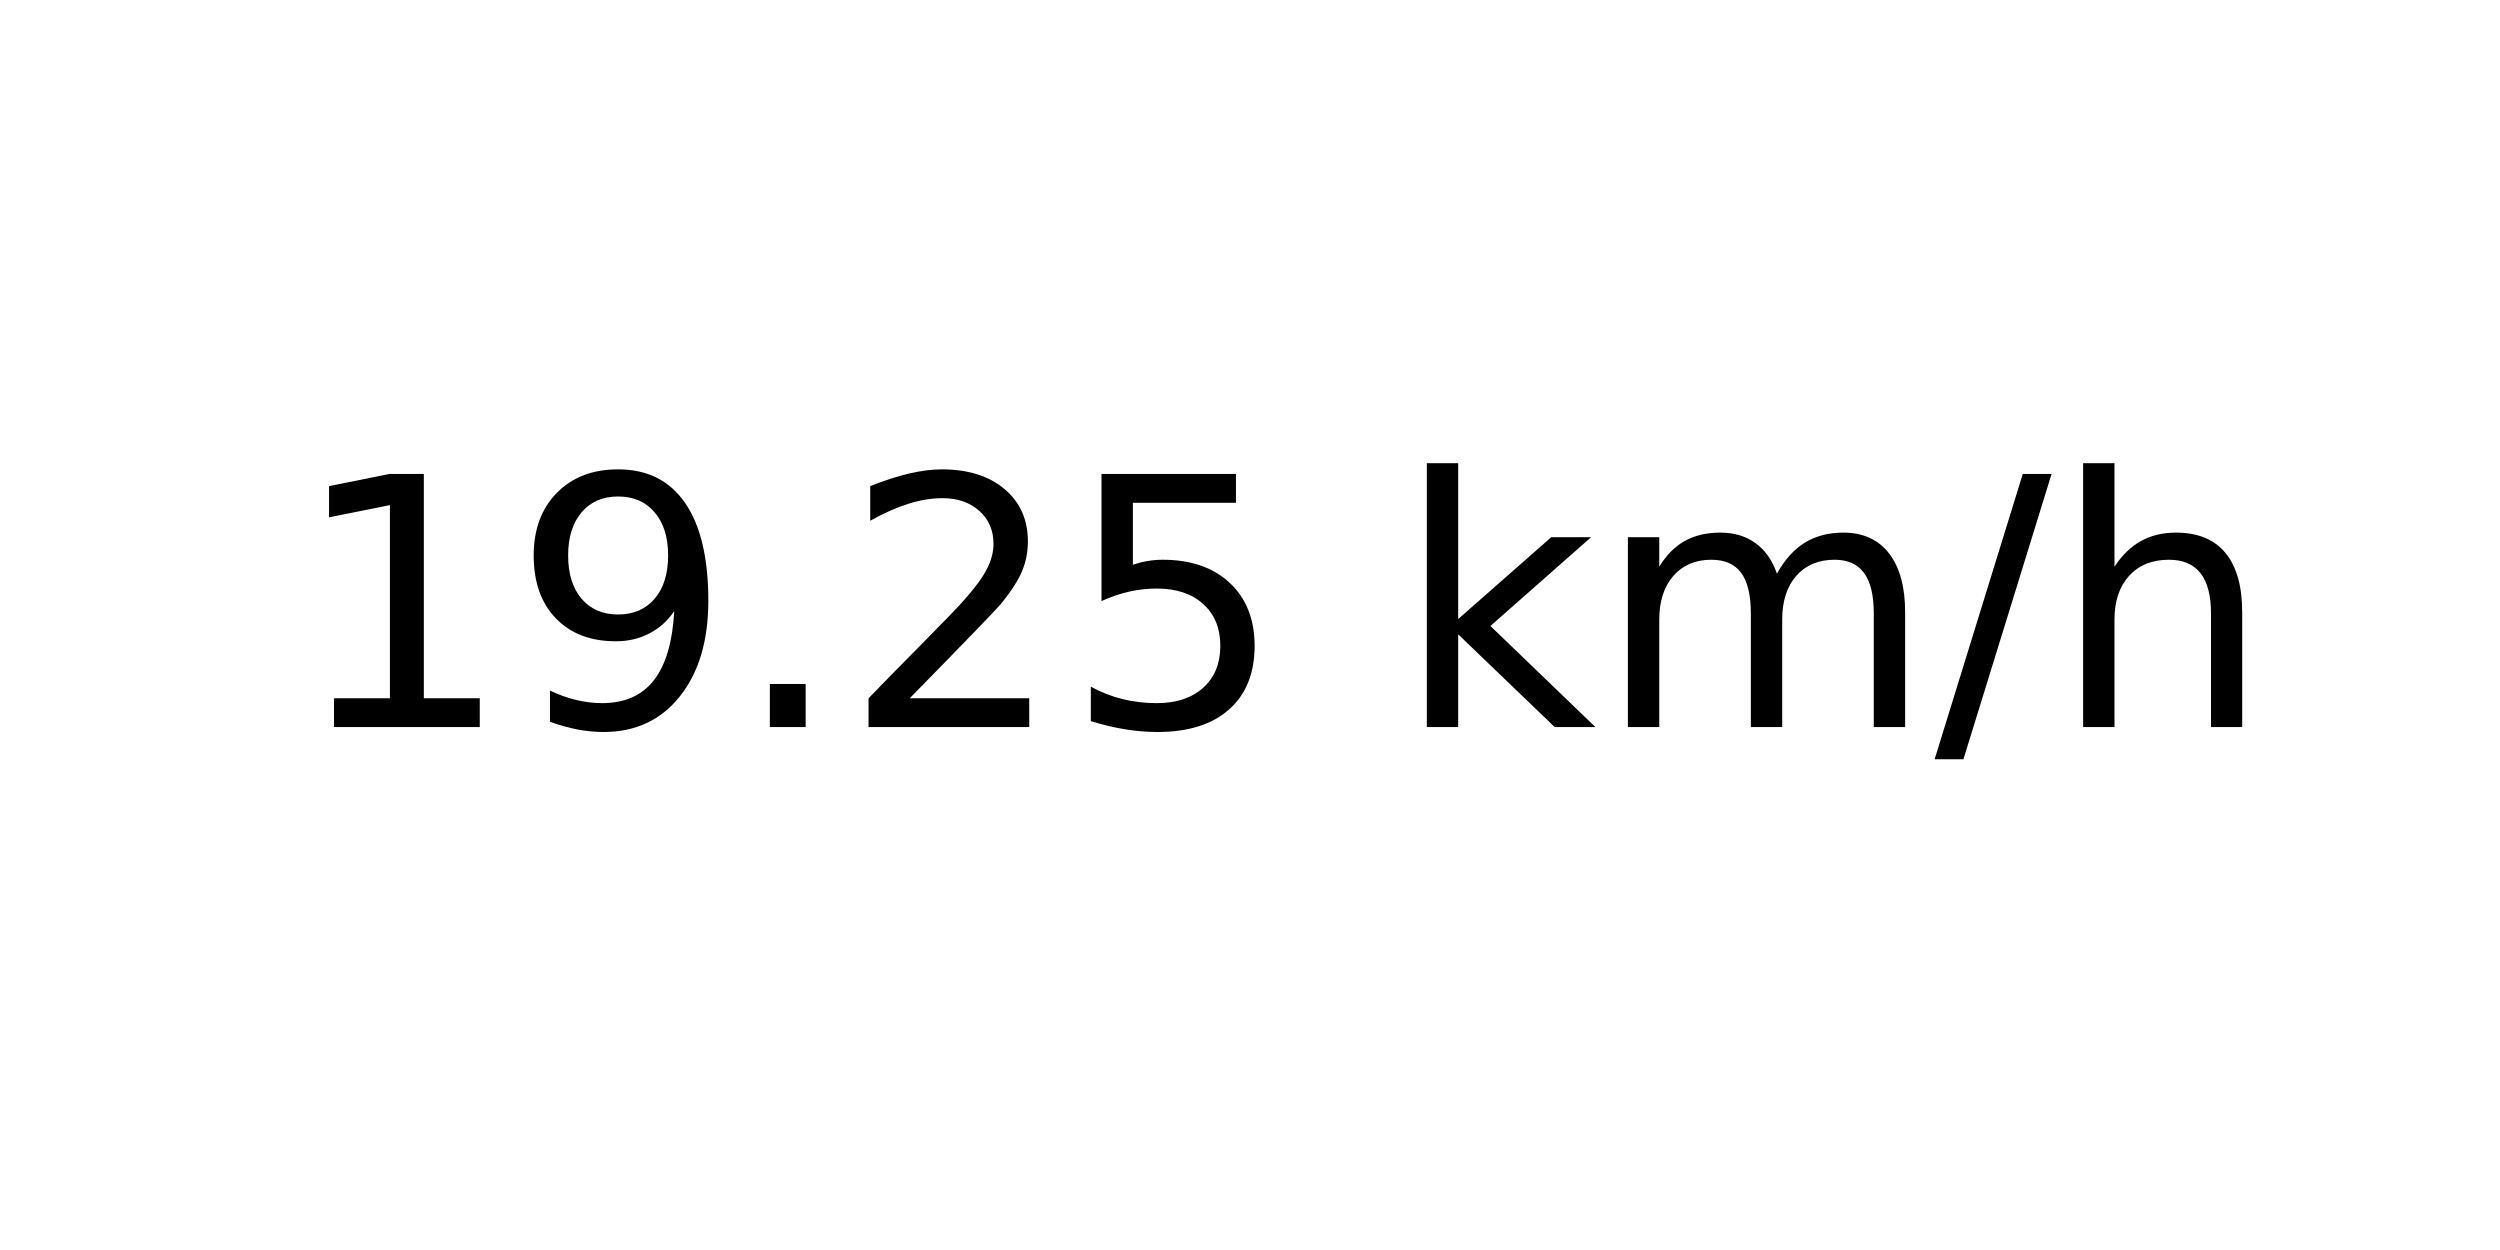
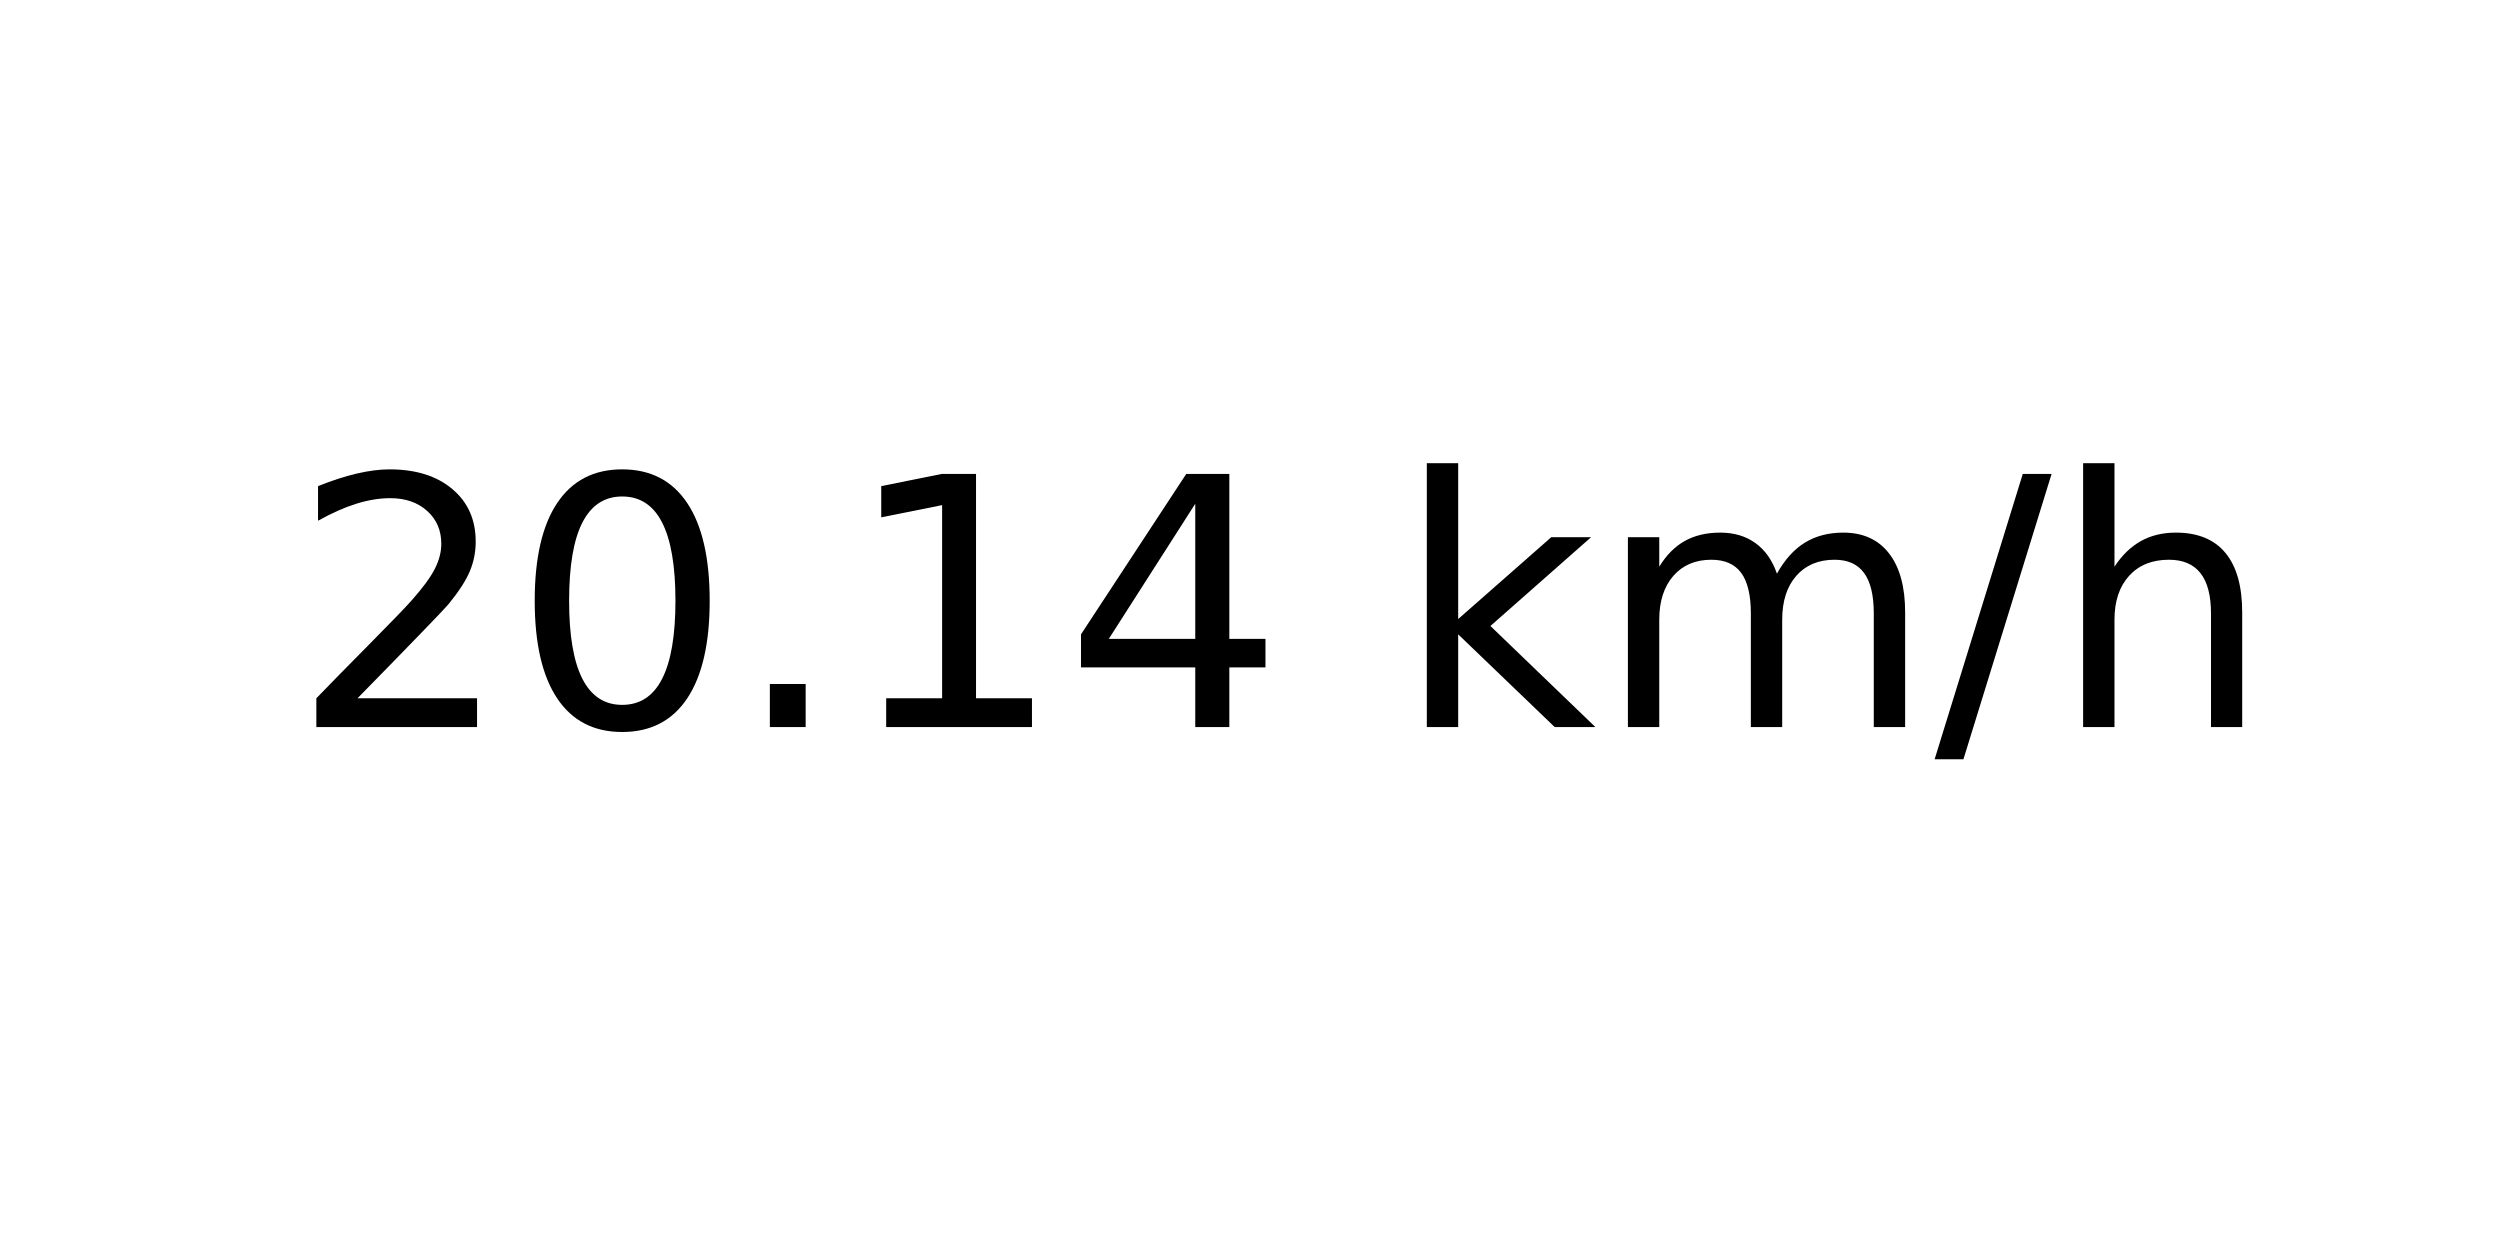
<svg xmlns="http://www.w3.org/2000/svg" xmlns:xlink="http://www.w3.org/1999/xlink" width="72pt" height="36pt" viewBox="0 0 72 36" version="1.1">
  <defs>
    <style type="text/css">*{stroke-linejoin: round; stroke-linecap: butt}</style>
  </defs>
  <g id="figure_1">
    <g id="axes_1">
      <g id="text_1">
        <g transform="translate(8.378125 20.93937) scale(0.1 -0.1)">
          <defs>
+             <path id="DejaVuSans-32" d="M 1228 531  L 3431 531  L 3431 0  L 469 0  L 469 531  Q 828 903 1448 1529  Q 2069 2156 2228 2338  Q 2531 2678 2651 2914  Q 2772 3150 2772 3378  Q 2772 3750 2511 3984  Q 2250 4219 1831 4219  Q 1534 4219 1204 4116  Q 875 4013 500 3803  L 500 4441  Q 881 4594 1212 4672  Q 1544 4750 1819 4750  Q 2544 4750 2975 4387  Q 3406 4025 3406 3419  Q 3406 3131 3298 2873  Q 3191 2616 2906 2266  Q 2828 2175 2409 1742  Q 1991 1309 1228 531  z " transform="scale(0.015625)" />
+             <path id="DejaVuSans-30" d="M 2034 4250  Q 1547 4250 1301 3770  Q 1056 3291 1056 2328  Q 1056 1369 1301 889  Q 1547 409 2034 409  Q 2525 409 2770 889  Q 3016 1369 3016 2328  Q 3016 3291 2770 3770  Q 2525 4250 2034 4250  z M 2034 4750  Q 2819 4750 3233 4129  Q 3647 3509 3647 2328  Q 3647 1150 3233 529  Q 2819 -91 2034 -91  Q 1250 -91 836 529  Q 422 1150 422 2328  Q 422 3509 836 4129  Q 1250 4750 2034 4750  z " transform="scale(0.015625)" />
+             <path id="DejaVuSans-2e" d="M 684 794  L 1344 794  L 1344 0  L 684 0  L 684 794  z " transform="scale(0.015625)" />
            <path id="DejaVuSans-31" d="M 794 531  L 1825 531  L 1825 4091  L 703 3866  L 703 4441  L 1819 4666  L 2450 4666  L 2450 531  L 3481 531  L 3481 0  L 794 0  L 794 531  z " transform="scale(0.015625)" />
-             <path id="DejaVuSans-39" d="M 703 97  L 703 672  Q 941 559 1184 500  Q 1428 441 1663 441  Q 2288 441 2617 861  Q 2947 1281 2994 2138  Q 2813 1869 2534 1725  Q 2256 1581 1919 1581  Q 1219 1581 811 2004  Q 403 2428 403 3163  Q 403 3881 828 4315  Q 1253 4750 1959 4750  Q 2769 4750 3195 4129  Q 3622 3509 3622 2328  Q 3622 1225 3098 567  Q 2575 -91 1691 -91  Q 1453 -91 1209 -44  Q 966 3 703 97  z M 1959 2075  Q 2384 2075 2632 2365  Q 2881 2656 2881 3163  Q 2881 3666 2632 3958  Q 2384 4250 1959 4250  Q 1534 4250 1286 3958  Q 1038 3666 1038 3163  Q 1038 2656 1286 2365  Q 1534 2075 1959 2075  z " transform="scale(0.015625)" />
-             <path id="DejaVuSans-2e" d="M 684 794  L 1344 794  L 1344 0  L 684 0  L 684 794  z " transform="scale(0.015625)" />
-             <path id="DejaVuSans-32" d="M 1228 531  L 3431 531  L 3431 0  L 469 0  L 469 531  Q 828 903 1448 1529  Q 2069 2156 2228 2338  Q 2531 2678 2651 2914  Q 2772 3150 2772 3378  Q 2772 3750 2511 3984  Q 2250 4219 1831 4219  Q 1534 4219 1204 4116  Q 875 4013 500 3803  L 500 4441  Q 881 4594 1212 4672  Q 1544 4750 1819 4750  Q 2544 4750 2975 4387  Q 3406 4025 3406 3419  Q 3406 3131 3298 2873  Q 3191 2616 2906 2266  Q 2828 2175 2409 1742  Q 1991 1309 1228 531  z " transform="scale(0.015625)" />
-             <path id="DejaVuSans-35" d="M 691 4666  L 3169 4666  L 3169 4134  L 1269 4134  L 1269 2991  Q 1406 3038 1543 3061  Q 1681 3084 1819 3084  Q 2600 3084 3056 2656  Q 3513 2228 3513 1497  Q 3513 744 3044 326  Q 2575 -91 1722 -91  Q 1428 -91 1123 -41  Q 819 9 494 109  L 494 744  Q 775 591 1075 516  Q 1375 441 1709 441  Q 2250 441 2565 725  Q 2881 1009 2881 1497  Q 2881 1984 2565 2268  Q 2250 2553 1709 2553  Q 1456 2553 1204 2497  Q 953 2441 691 2322  L 691 4666  z " transform="scale(0.015625)" />
+             <path id="DejaVuSans-34" d="M 2419 4116  L 825 1625  L 2419 1625  L 2419 4116  z M 2253 4666  L 3047 4666  L 3047 1625  L 3713 1625  L 3713 1100  L 3047 1100  L 3047 0  L 2419 0  L 2419 1100  L 313 1100  L 313 1709  L 2253 4666  z " transform="scale(0.015625)" />
            <path id="DejaVuSans-20" transform="scale(0.015625)" />
            <path id="DejaVuSans-6b" d="M 581 4863  L 1159 4863  L 1159 1991  L 2875 3500  L 3609 3500  L 1753 1863  L 3688 0  L 2938 0  L 1159 1709  L 1159 0  L 581 0  L 581 4863  z " transform="scale(0.015625)" />
            <path id="DejaVuSans-6d" d="M 3328 2828  Q 3544 3216 3844 3400  Q 4144 3584 4550 3584  Q 5097 3584 5394 3201  Q 5691 2819 5691 2113  L 5691 0  L 5113 0  L 5113 2094  Q 5113 2597 4934 2840  Q 4756 3084 4391 3084  Q 3944 3084 3684 2787  Q 3425 2491 3425 1978  L 3425 0  L 2847 0  L 2847 2094  Q 2847 2600 2669 2842  Q 2491 3084 2119 3084  Q 1678 3084 1418 2786  Q 1159 2488 1159 1978  L 1159 0  L 581 0  L 581 3500  L 1159 3500  L 1159 2956  Q 1356 3278 1631 3431  Q 1906 3584 2284 3584  Q 2666 3584 2933 3390  Q 3200 3197 3328 2828  z " transform="scale(0.015625)" />
            <path id="DejaVuSans-2f" d="M 1625 4666  L 2156 4666  L 531 -594  L 0 -594  L 1625 4666  z " transform="scale(0.015625)" />
            <path id="DejaVuSans-68" d="M 3513 2113  L 3513 0  L 2938 0  L 2938 2094  Q 2938 2591 2744 2837  Q 2550 3084 2163 3084  Q 1697 3084 1428 2787  Q 1159 2491 1159 1978  L 1159 0  L 581 0  L 581 4863  L 1159 4863  L 1159 2956  Q 1366 3272 1645 3428  Q 1925 3584 2291 3584  Q 2894 3584 3203 3211  Q 3513 2838 3513 2113  z " transform="scale(0.015625)" />
          </defs>
-           <use xlink:href="#DejaVuSans-31" />
-           <use xlink:href="#DejaVuSans-39" x="63.623" />
+           <use xlink:href="#DejaVuSans-32" />
+           <use xlink:href="#DejaVuSans-30" x="63.623" />
          <use xlink:href="#DejaVuSans-2e" x="127.246" />
-           <use xlink:href="#DejaVuSans-32" x="159.033" />
-           <use xlink:href="#DejaVuSans-35" x="222.656" />
+           <use xlink:href="#DejaVuSans-31" x="159.033" />
+           <use xlink:href="#DejaVuSans-34" x="222.656" />
          <use xlink:href="#DejaVuSans-20" x="286.279" />
          <use xlink:href="#DejaVuSans-6b" x="318.066" />
          <use xlink:href="#DejaVuSans-6d" x="375.977" />
          <use xlink:href="#DejaVuSans-2f" x="473.389" />
          <use xlink:href="#DejaVuSans-68" x="507.08" />
        </g>
      </g>
    </g>
  </g>
</svg>
